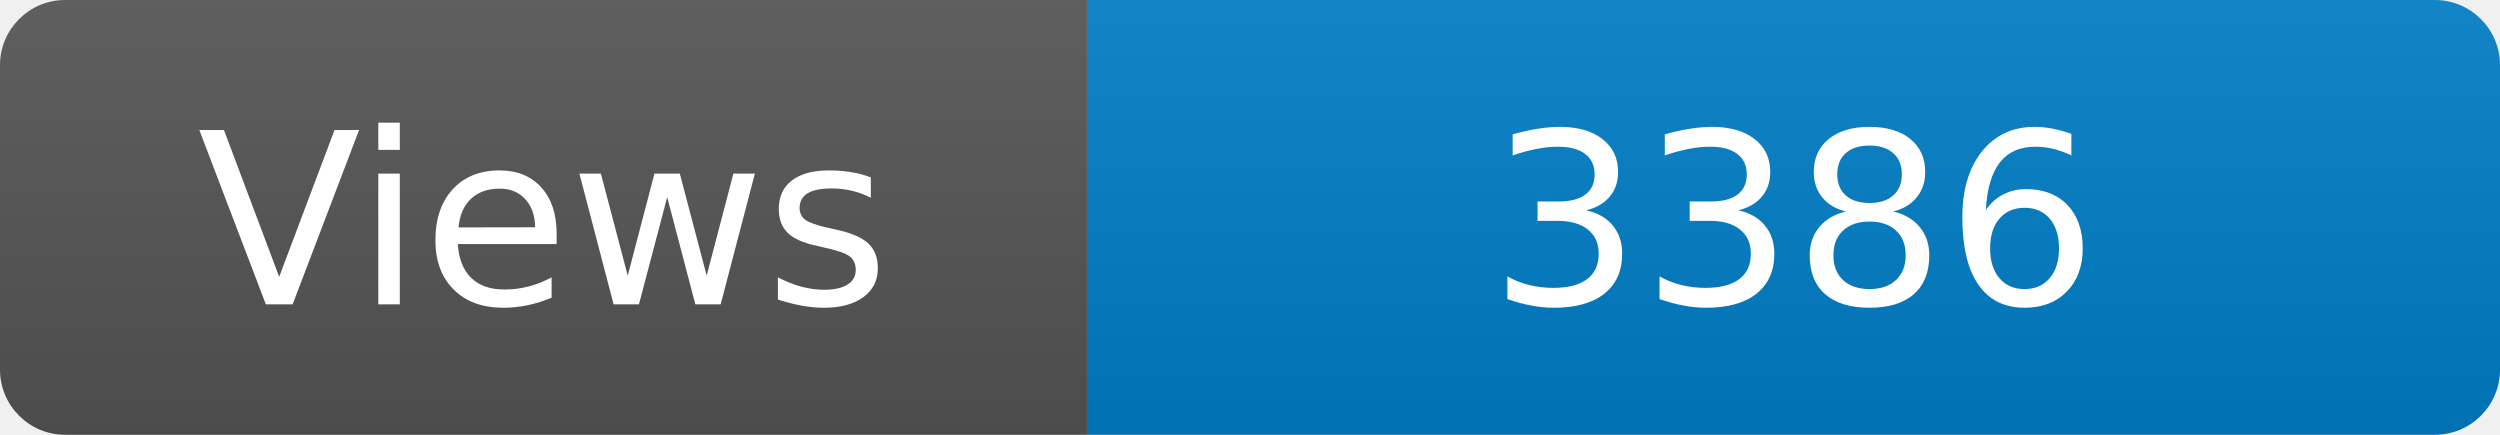
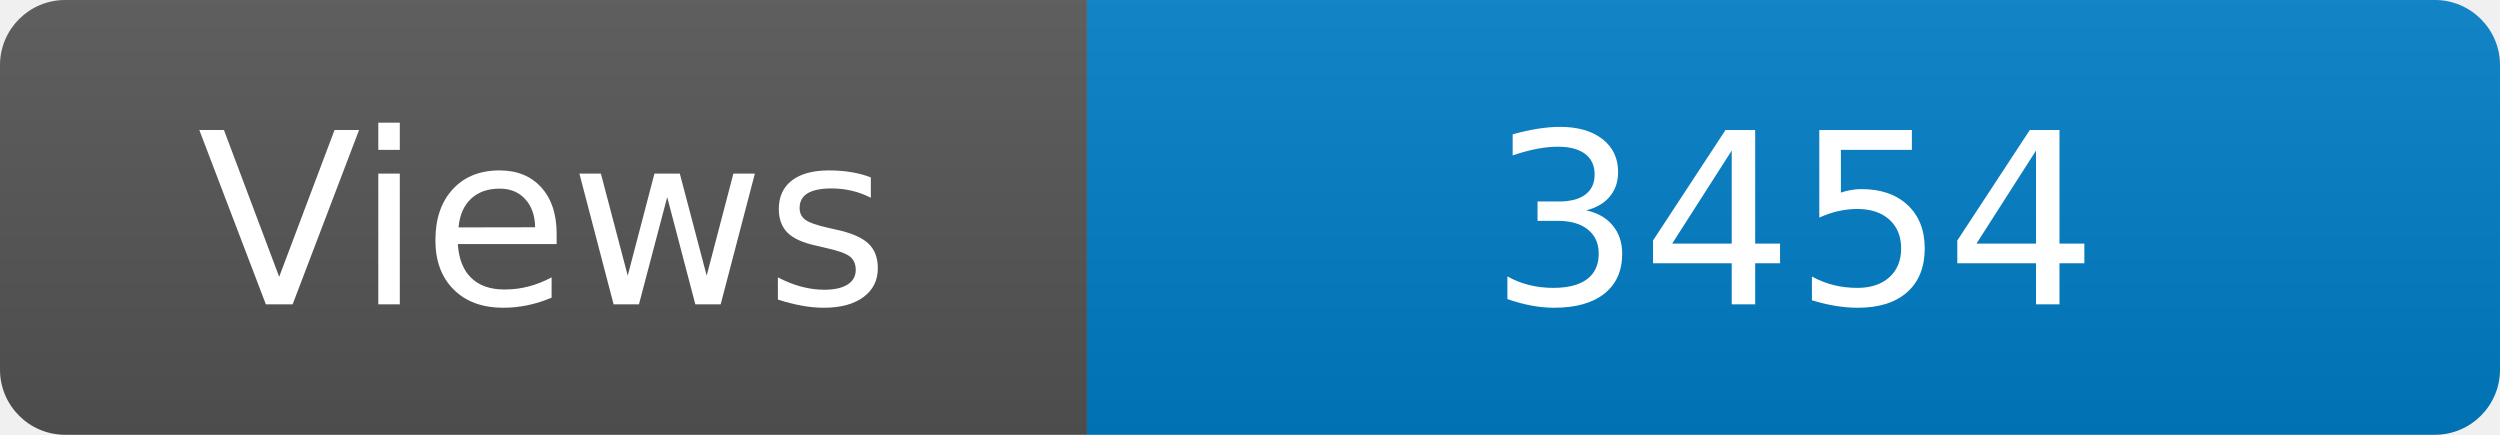
<svg xmlns="http://www.w3.org/2000/svg" width="115" height="20" role="img" aria-label="Maintained?: yes">
  <linearGradient id="s" x2="0" y2="100%">
    <stop offset="0" stop-color="#bbb" stop-opacity=".1" />
    <stop offset="1" stop-opacity=".1" />
  </linearGradient>
  <clipPath id="r">
    <rect width="115" height="20" rx="3" fill="#fff" />
  </clipPath>
  <g clip-path="url(#r)">
    <rect width="50" height="20" fill="#555" />
    <rect x="50" width="160" height="20" fill="#007ec6" />
    <rect width="115" height="20" fill="url(#s)" />
  </g>
  <g fill="#fff" text-anchor="middle" font-family="Verdana,Geneva,DejaVu Sans,sans-serif" font-size="110">
    <text x="250" y="140" transform="scale(.1)" fill="#fff">Views</text>
-     <text x="825" y="140" transform="scale(.1)" fill="#fff">3386</text>
+     <text x="825" y="140" transform="scale(.1)" fill="#fff">3454</text>
  </g>
</svg>
